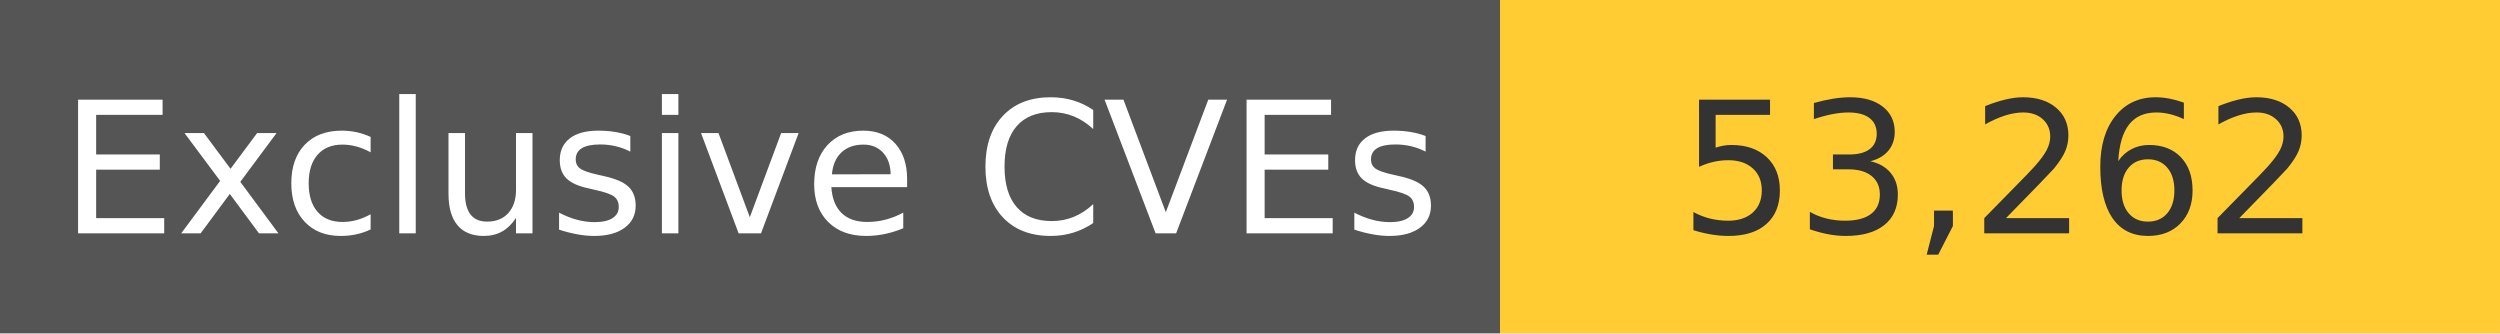
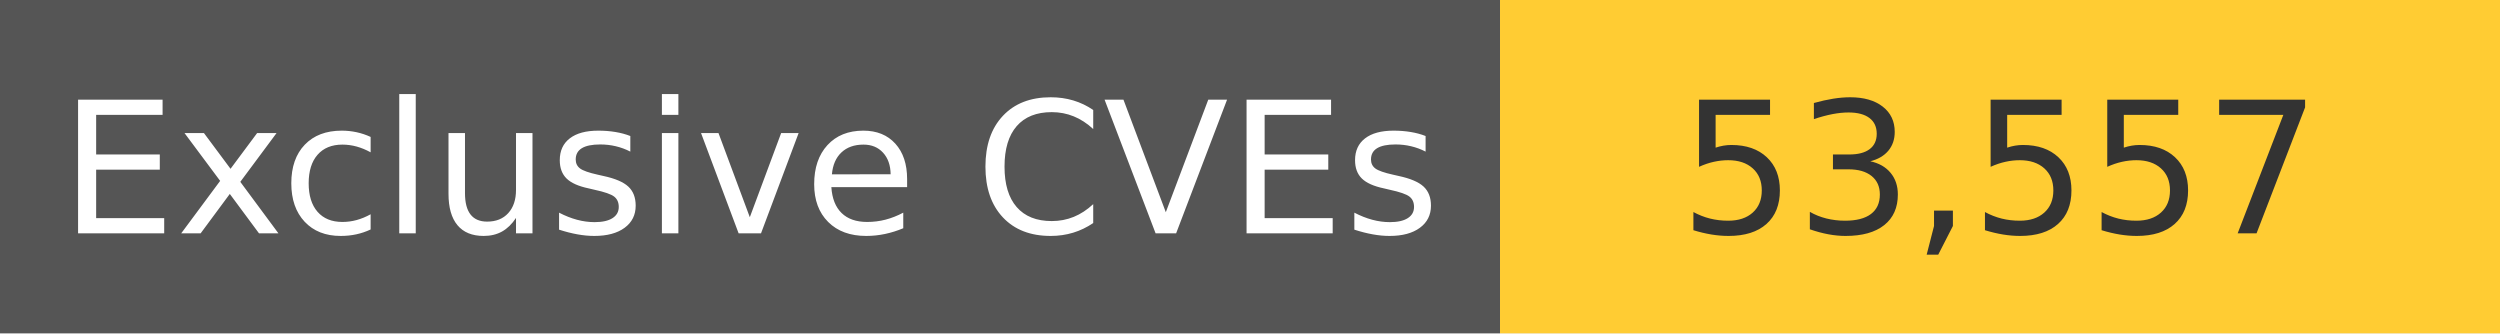
<svg xmlns="http://www.w3.org/2000/svg" width="150" height="20" role="img">
  <linearGradient id="s" x2="0" y2="100%">
    <stop offset="0" stop-color="#bbb" stop-opacity=".1" />
    <stop offset="1" stop-opacity=".1" />
  </linearGradient>
  <g>
    <rect width="90" height="20" fill="#555" />
    <rect x="90" width="267" height="20" fill="#ffcc33" />
  </g>
  <g fill="#fff" text-anchor="middle" font-family="Verdana,Geneva,DejaVu Sans,sans-serif" text-rendering="geometricPrecision" font-size="110">
    <text x="450" y="140" transform="scale(.1)" fill="#fff">
            Exclusive CVEs
        </text>
    <text x="1200" y="140" transform="scale(.1)" fill="#333">
-             53,262
+             53,557
        </text>
  </g>
</svg>
